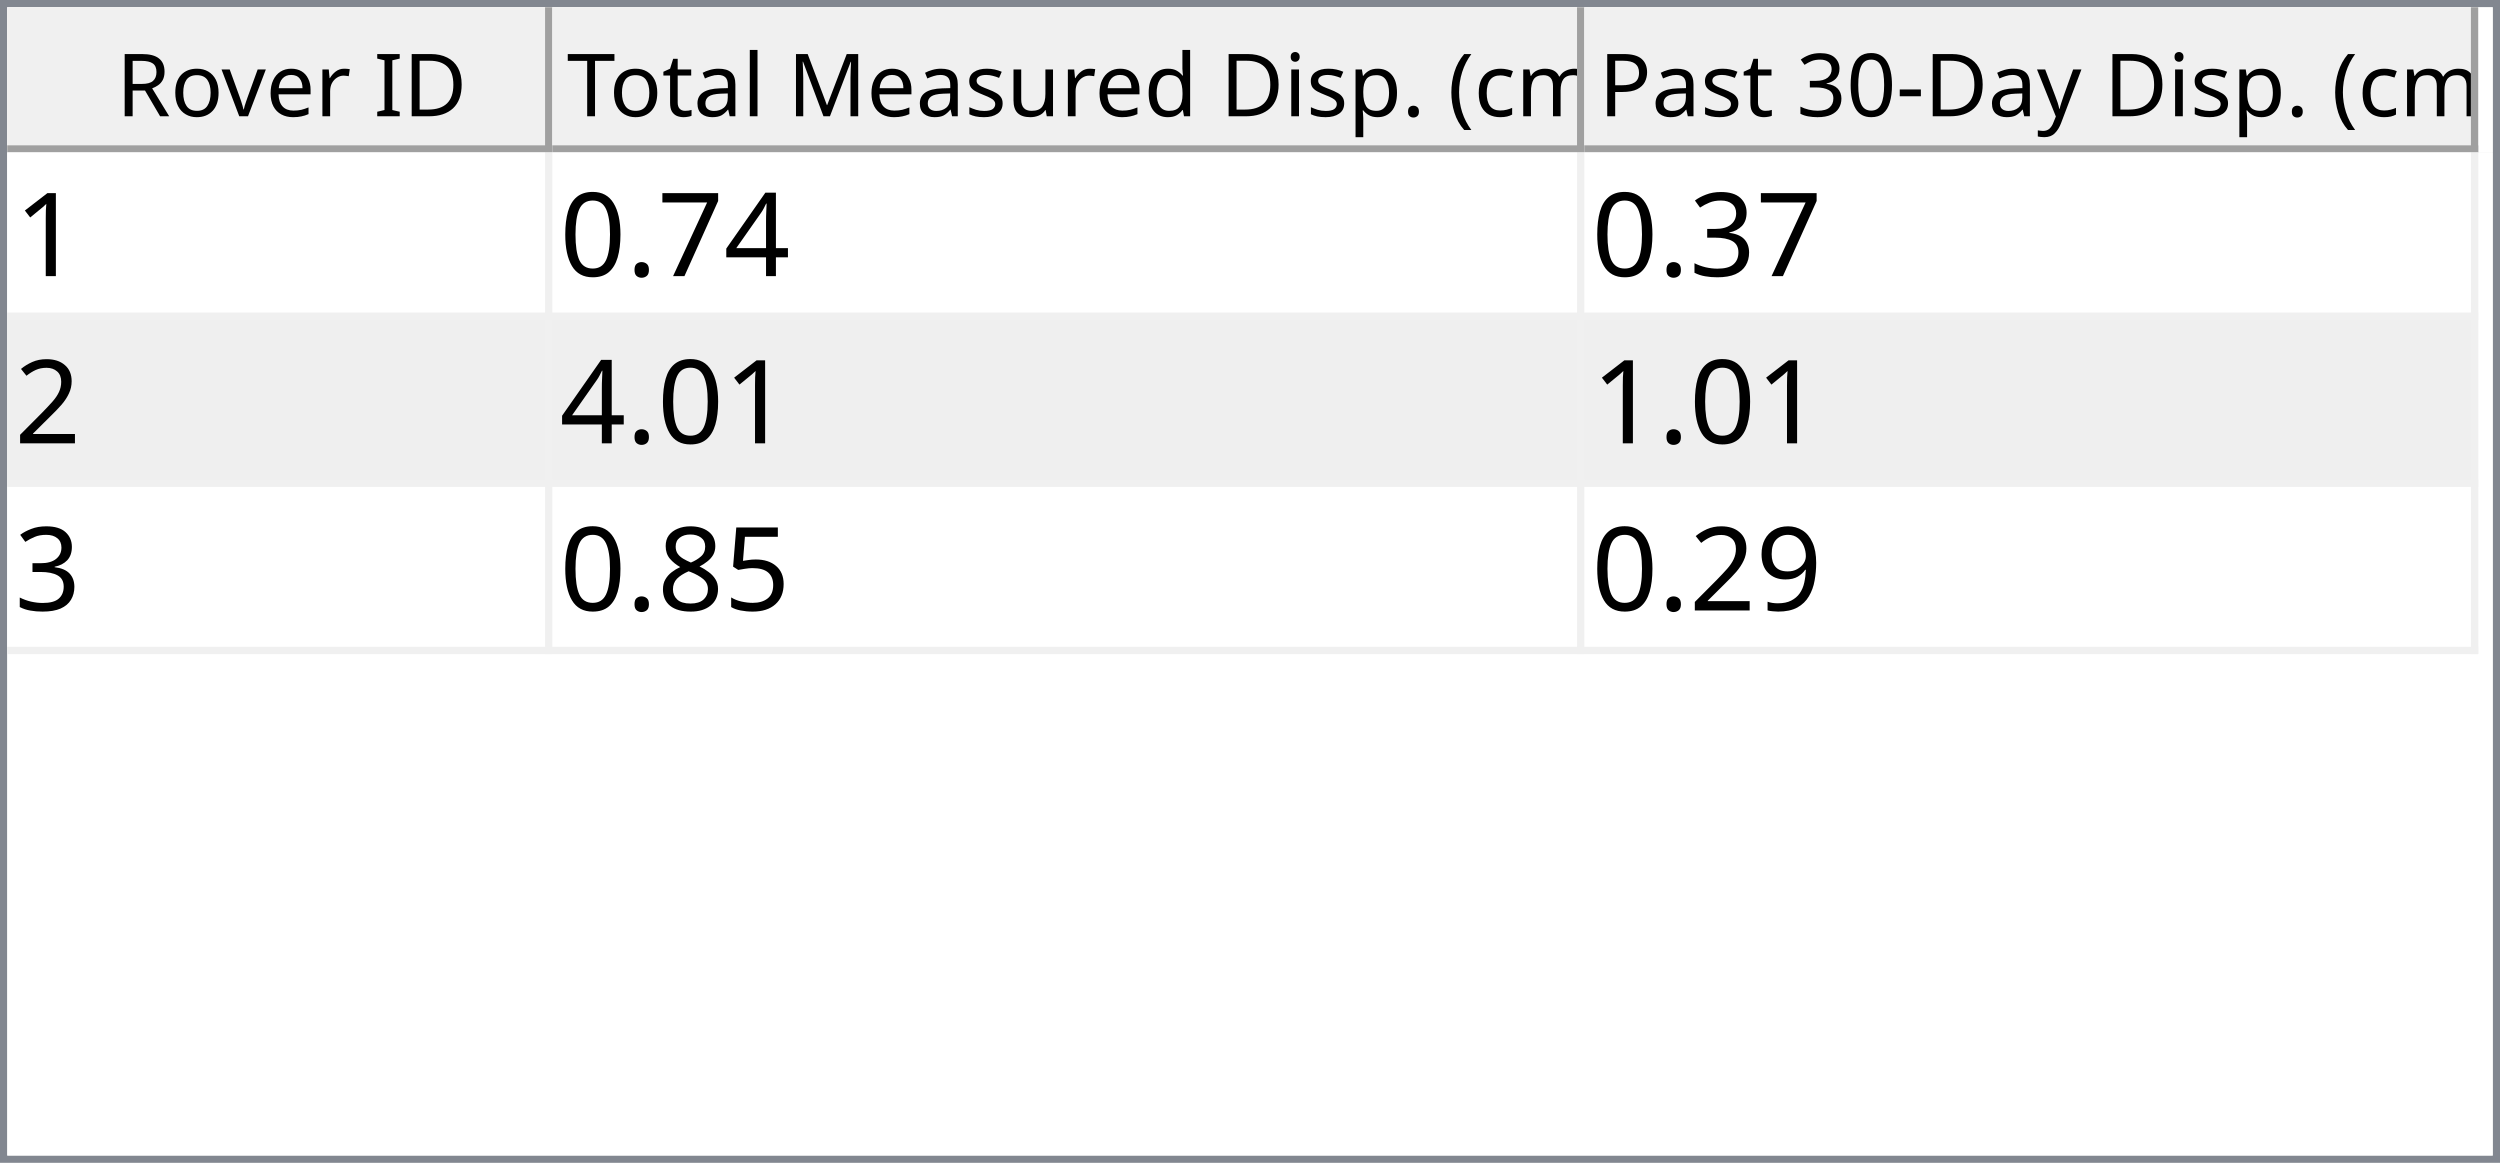
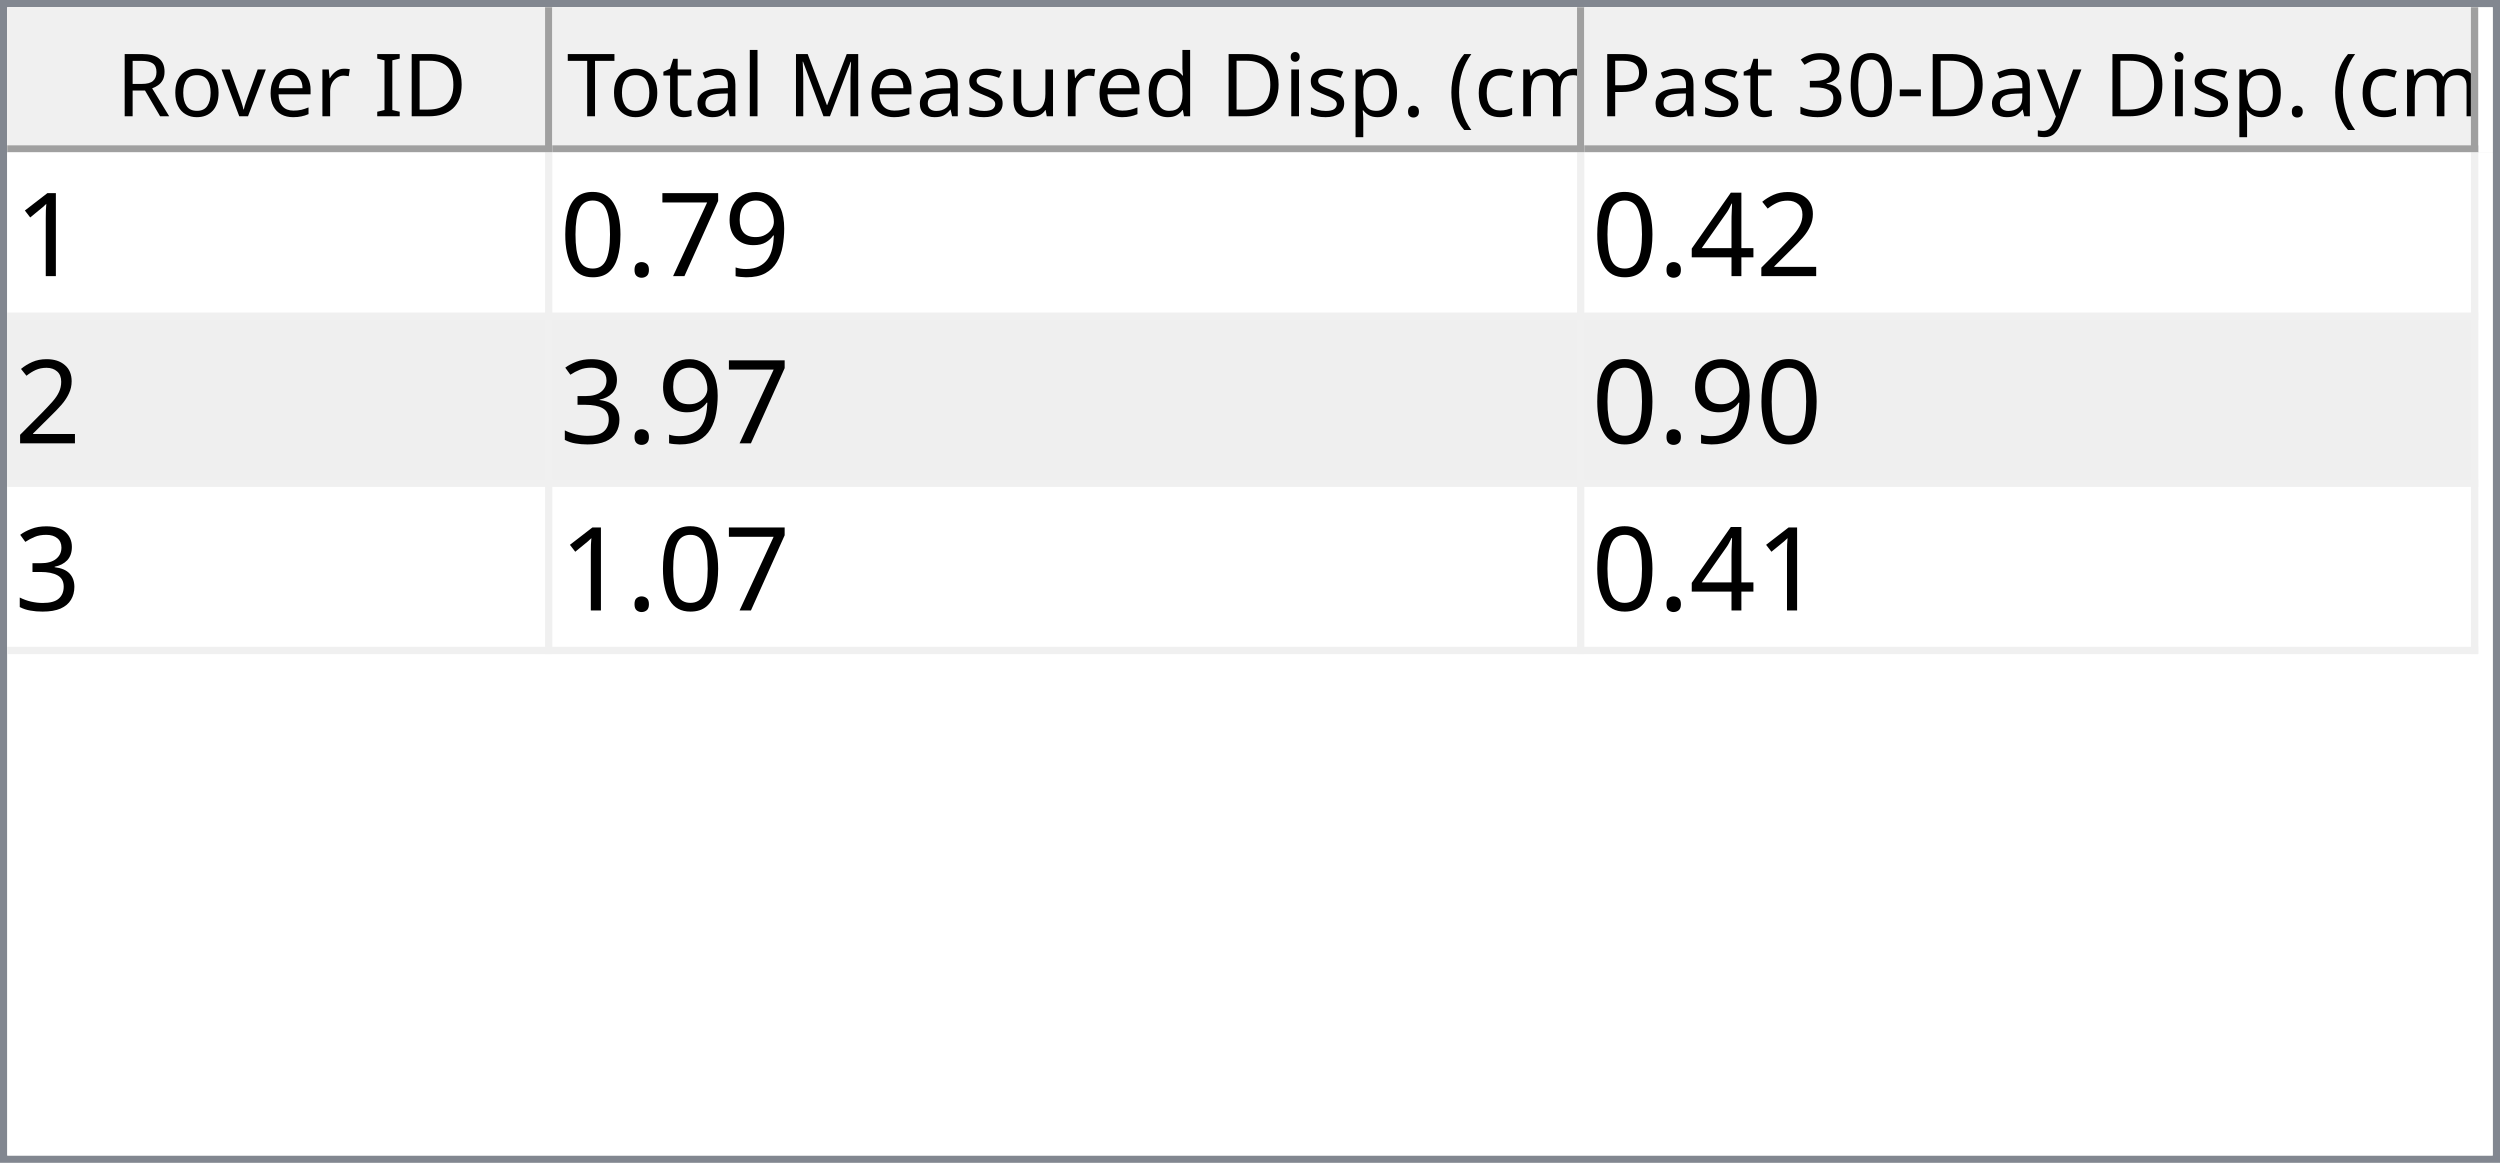
<svg xmlns="http://www.w3.org/2000/svg" style="fill-opacity:1; color-rendering:auto; color-interpolation:auto; text-rendering:auto; stroke:black; stroke-linecap:square; stroke-miterlimit:10; shape-rendering:auto; stroke-opacity:1; fill:black; stroke-dasharray:none; font-weight:normal; stroke-width:1; font-family:'Dialog'; font-style:normal; stroke-linejoin:miter; font-size:12px; stroke-dashoffset:0; image-rendering:auto;" width="344" height="160">
  <defs id="genericDefs" />
  <g>
    <defs id="defs1">
      <clipPath clipPathUnits="userSpaceOnUse" id="clipPath1">
        <path d="M0 0 L344 0 L344 160 L0 160 L0 0 Z" />
      </clipPath>
      <clipPath clipPathUnits="userSpaceOnUse" id="clipPath2">
        <path d="M0 0 L0 160 L344 160 L344 0 Z" />
      </clipPath>
      <clipPath clipPathUnits="userSpaceOnUse" id="clipPath3">
        <path d="M0 0 L0 20 L342 20 L342 0 Z" />
      </clipPath>
      <clipPath clipPathUnits="userSpaceOnUse" id="clipPath4">
        <path d="M0 0 L0 20 L75 20 L75 0 Z" />
      </clipPath>
      <clipPath clipPathUnits="userSpaceOnUse" id="clipPath5">
        <path d="M1 1 L1 19 L74 19 L74 1 Z" />
      </clipPath>
      <clipPath clipPathUnits="userSpaceOnUse" id="clipPath6">
        <path d="M0 0 L0 18 L73 18 L73 0 Z" />
      </clipPath>
      <clipPath clipPathUnits="userSpaceOnUse" id="clipPath7">
        <path d="M-0.5 -0.5 L-0.5 19.5 L74.5 19.5 L74.5 -0.5 Z" />
      </clipPath>
      <clipPath clipPathUnits="userSpaceOnUse" id="clipPath8">
        <path d="M0 0 L0 20 L142 20 L142 0 Z" />
      </clipPath>
      <clipPath clipPathUnits="userSpaceOnUse" id="clipPath9">
        <path d="M1 1 L1 19 L141 19 L141 1 Z" />
      </clipPath>
      <clipPath clipPathUnits="userSpaceOnUse" id="clipPath10">
        <path d="M0 0 L0 18 L140 18 L140 0 Z" />
      </clipPath>
      <clipPath clipPathUnits="userSpaceOnUse" id="clipPath11">
        <path d="M-0.5 -0.5 L-0.5 19.5 L141.5 19.5 L141.5 -0.5 Z" />
      </clipPath>
      <clipPath clipPathUnits="userSpaceOnUse" id="clipPath12">
        <path d="M0 0 L0 20 L123 20 L123 0 Z" />
      </clipPath>
      <clipPath clipPathUnits="userSpaceOnUse" id="clipPath13">
        <path d="M1 1 L1 19 L122 19 L122 1 Z" />
      </clipPath>
      <clipPath clipPathUnits="userSpaceOnUse" id="clipPath14">
        <path d="M0 0 L0 18 L121 18 L121 0 Z" />
      </clipPath>
      <clipPath clipPathUnits="userSpaceOnUse" id="clipPath15">
        <path d="M-0.5 -0.5 L-0.5 19.5 L122.5 19.5 L122.5 -0.5 Z" />
      </clipPath>
      <clipPath clipPathUnits="userSpaceOnUse" id="clipPath16">
        <path d="M0 0 L0 138 L342 138 L342 0 Z" />
      </clipPath>
      <clipPath clipPathUnits="userSpaceOnUse" id="clipPath17">
        <path d="M0 0 L0 69 L340 69 L340 0 Z" />
      </clipPath>
      <clipPath clipPathUnits="userSpaceOnUse" id="clipPath18">
        <path d="M-0.5 -0.5 L-0.5 68.5 L339.5 68.5 L339.5 -0.5 Z" />
      </clipPath>
      <clipPath clipPathUnits="userSpaceOnUse" id="clipPath19">
        <path d="M0 0 L0 22 L74 22 L74 0 Z" />
      </clipPath>
      <clipPath clipPathUnits="userSpaceOnUse" id="clipPath20">
        <path d="M0 0 L0 22 L141 22 L141 0 Z" />
      </clipPath>
      <clipPath clipPathUnits="userSpaceOnUse" id="clipPath21">
        <path d="M0 0 L0 22 L122 22 L122 0 Z" />
      </clipPath>
      <font horiz-adv-x="64.551" id="font1">
        <font-face ascent="107.91" descent="25.098" units-per-em="100" style="font-style:normal; font-family:Segoe UI; font-weight:normal;" />
        <missing-glyph horiz-adv-x="64.551" d="M8.109 0 L8.109 68.266 L56.453 68.266 L56.453 0 L8.109 0 ZM15.328 7.234 L49.219 7.234 L49.219 61.031 L15.328 61.031 L15.328 7.234 Z" />
        <glyph unicode="D" horiz-adv-x="70.117" d="M9.188 0 L9.188 70.016 L28.516 70.016 Q65.531 70.016 65.531 35.891 Q65.531 19.672 55.25 9.836 Q44.969 0 27.734 0 L9.188 0 ZM17.391 62.594 L17.391 7.422 L27.828 7.422 Q41.609 7.422 49.273 14.797 Q56.938 22.172 56.938 35.688 Q56.938 62.594 28.328 62.594 L17.391 62.594 Z" />
        <glyph unicode="I" horiz-adv-x="26.611" d="M17.391 0 L9.188 0 L9.188 70.016 L17.391 70.016 L17.391 0 Z" />
        <glyph unicode=" " horiz-adv-x="27.393" d="" />
        <glyph unicode="r" horiz-adv-x="34.766" d="M34.188 41.891 Q32.078 43.5 28.125 43.5 Q23 43.5 19.555 38.672 Q16.109 33.844 16.109 25.484 L16.109 0 L8.109 0 L8.109 50 L16.109 50 L16.109 39.703 L16.312 39.703 Q18.016 44.969 21.531 47.922 Q25.047 50.875 29.391 50.875 Q32.516 50.875 34.188 50.203 L34.188 41.891 Z" />
        <glyph unicode="e" horiz-adv-x="52.295" d="M48.297 23 L12.984 23 Q13.188 14.656 17.484 10.109 Q21.781 5.562 29.297 5.562 Q37.75 5.562 44.828 11.141 L44.828 3.609 Q38.234 -1.172 27.391 -1.172 Q16.797 -1.172 10.742 5.641 Q4.688 12.453 4.688 24.812 Q4.688 36.469 11.305 43.82 Q17.922 51.172 27.734 51.172 Q37.547 51.172 42.922 44.828 Q48.297 38.484 48.297 27.203 L48.297 23 ZM40.094 29.781 Q40.047 36.719 36.75 40.578 Q33.453 44.438 27.594 44.438 Q21.922 44.438 17.969 40.383 Q14.016 36.328 13.094 29.781 L40.094 29.781 Z" />
        <glyph unicode="v" horiz-adv-x="47.9" d="M47.406 50 L27.484 0 L19.625 0 L0.688 50 L9.469 50 L22.172 13.672 Q23.578 9.672 23.922 6.688 L24.125 6.688 Q24.609 10.453 25.688 13.484 L38.969 50 L47.406 50 Z" />
        <glyph unicode="o" horiz-adv-x="58.594" d="M29 -1.172 Q17.922 -1.172 11.305 5.836 Q4.688 12.844 4.688 24.422 Q4.688 37.016 11.57 44.094 Q18.453 51.172 30.172 51.172 Q41.359 51.172 47.633 44.289 Q53.906 37.406 53.906 25.203 Q53.906 13.234 47.141 6.031 Q40.375 -1.172 29 -1.172 ZM29.594 44.438 Q21.875 44.438 17.383 39.188 Q12.891 33.938 12.891 24.703 Q12.891 15.828 17.43 10.695 Q21.969 5.562 29.594 5.562 Q37.359 5.562 41.531 10.594 Q45.703 15.625 45.703 24.906 Q45.703 34.281 41.531 39.359 Q37.359 44.438 29.594 44.438 Z" />
        <glyph unicode="R" horiz-adv-x="59.814" d="M59.375 0 L49.609 0 L37.891 19.625 Q36.281 22.359 34.766 24.289 Q33.25 26.219 31.664 27.438 Q30.078 28.656 28.25 29.219 Q26.422 29.781 24.125 29.781 L17.391 29.781 L17.391 0 L9.188 0 L9.188 70.016 L30.078 70.016 Q34.672 70.016 38.555 68.867 Q42.438 67.719 45.289 65.375 Q48.141 63.031 49.758 59.547 Q51.375 56.062 51.375 51.375 Q51.375 47.703 50.273 44.656 Q49.172 41.609 47.148 39.211 Q45.125 36.812 42.266 35.133 Q39.406 33.453 35.844 32.516 L35.844 32.328 Q37.594 31.547 38.891 30.547 Q40.188 29.547 41.359 28.18 Q42.531 26.812 43.68 25.078 Q44.828 23.344 46.234 21.047 L59.375 0 ZM17.391 62.594 L17.391 37.203 L28.516 37.203 Q31.594 37.203 34.203 38.133 Q36.812 39.062 38.719 40.797 Q40.625 42.531 41.703 45.047 Q42.781 47.562 42.781 50.688 Q42.781 56.297 39.141 59.445 Q35.5 62.594 28.609 62.594 L17.391 62.594 Z" />
        <glyph unicode=")" horiz-adv-x="30.176" d="M8.297 -15.922 L1.172 -15.922 Q16.406 2.344 16.406 26.812 Q16.406 51.469 1.078 70.016 L8.297 70.016 Q23.531 52.156 23.531 26.703 Q23.531 1.375 8.297 -15.922 Z" />
        <glyph unicode="m" horiz-adv-x="86.133" d="M79.109 0 L71.094 0 L71.094 28.719 Q71.094 37.016 68.531 40.727 Q65.969 44.438 59.906 44.438 Q54.781 44.438 51.195 39.75 Q47.609 35.062 47.609 28.516 L47.609 0 L39.594 0 L39.594 29.688 Q39.594 44.438 28.219 44.438 Q22.953 44.438 19.531 40.016 Q16.109 35.594 16.109 28.516 L16.109 0 L8.109 0 L8.109 50 L16.109 50 L16.109 42.094 L16.312 42.094 Q21.625 51.172 31.844 51.172 Q36.969 51.172 40.773 48.312 Q44.578 45.453 46 40.828 Q51.562 51.172 62.594 51.172 Q79.109 51.172 79.109 30.812 L79.109 0 Z" />
        <glyph unicode="c" horiz-adv-x="46.191" d="M42.188 2.297 Q36.422 -1.172 28.516 -1.172 Q17.828 -1.172 11.258 5.789 Q4.688 12.75 4.688 23.828 Q4.688 36.188 11.766 43.68 Q18.844 51.172 30.672 51.172 Q37.25 51.172 42.281 48.734 L42.281 40.531 Q36.719 44.438 30.375 44.438 Q22.703 44.438 17.797 38.945 Q12.891 33.453 12.891 24.516 Q12.891 15.719 17.508 10.641 Q22.125 5.562 29.891 5.562 Q36.422 5.562 42.188 9.906 L42.188 2.297 Z" />
        <glyph unicode="(" horiz-adv-x="30.176" d="M29.109 -15.922 L21.969 -15.922 Q6.844 1.375 6.844 26.703 Q6.844 52.156 21.969 70.016 L29.203 70.016 Q13.875 51.469 13.875 26.812 Q13.875 2.344 29.109 -15.922 Z" />
        <glyph unicode="." horiz-adv-x="21.68" d="M10.891 -1.078 Q8.641 -1.078 7.055 0.539 Q5.469 2.156 5.469 4.391 Q5.469 6.641 7.055 8.273 Q8.641 9.906 10.891 9.906 Q13.188 9.906 14.797 8.273 Q16.406 6.641 16.406 4.391 Q16.406 2.156 14.797 0.539 Q13.188 -1.078 10.891 -1.078 Z" />
        <glyph unicode="p" horiz-adv-x="58.789" d="M16.312 7.234 L16.109 7.234 L16.109 -23 L8.109 -23 L8.109 50 L16.109 50 L16.109 41.219 L16.312 41.219 Q22.219 51.172 33.594 51.172 Q43.266 51.172 48.688 44.461 Q54.109 37.75 54.109 26.469 Q54.109 13.922 48 6.375 Q41.891 -1.172 31.297 -1.172 Q21.578 -1.172 16.312 7.234 ZM16.109 27.391 L16.109 20.406 Q16.109 14.203 20.141 9.883 Q24.172 5.562 30.375 5.562 Q37.641 5.562 41.773 11.133 Q45.906 16.703 45.906 26.609 Q45.906 34.969 42.047 39.703 Q38.188 44.438 31.594 44.438 Q24.609 44.438 20.359 39.578 Q16.109 34.719 16.109 27.391 Z" />
        <glyph unicode="i" horiz-adv-x="24.219" d="M12.203 62.703 Q10.062 62.703 8.547 64.164 Q7.031 65.625 7.031 67.875 Q7.031 70.125 8.547 71.609 Q10.062 73.094 12.203 73.094 Q14.406 73.094 15.945 71.609 Q17.484 70.125 17.484 67.875 Q17.484 65.719 15.945 64.211 Q14.406 62.703 12.203 62.703 ZM16.109 0 L8.109 0 L8.109 50 L16.109 50 L16.109 0 Z" />
        <glyph unicode="d" horiz-adv-x="58.887" d="M50.781 0 L42.781 0 L42.781 8.5 L42.578 8.5 Q37.016 -1.172 25.391 -1.172 Q15.969 -1.172 10.328 5.539 Q4.688 12.25 4.688 23.828 Q4.688 36.234 10.938 43.703 Q17.188 51.172 27.594 51.172 Q37.891 51.172 42.578 43.062 L42.781 43.062 L42.781 74.031 L50.781 74.031 L50.781 0 ZM42.781 22.609 L42.781 29.984 Q42.781 36.031 38.773 40.234 Q34.766 44.438 28.609 44.438 Q21.297 44.438 17.094 39.062 Q12.891 33.688 12.891 24.219 Q12.891 15.578 16.922 10.57 Q20.953 5.562 27.734 5.562 Q34.422 5.562 38.602 10.398 Q42.781 15.234 42.781 22.609 Z" />
        <glyph unicode="u" horiz-adv-x="56.592" d="M48.531 0 L40.531 0 L40.531 7.906 L40.328 7.906 Q35.359 -1.172 24.906 -1.172 Q7.031 -1.172 7.031 20.125 L7.031 50 L14.984 50 L14.984 21.391 Q14.984 5.562 27.094 5.562 Q32.953 5.562 36.742 9.883 Q40.531 14.203 40.531 21.188 L40.531 50 L48.531 50 L48.531 0 Z" />
        <glyph unicode="s" horiz-adv-x="42.432" d="M5.078 1.812 L5.078 10.406 Q11.625 5.562 19.484 5.562 Q30.031 5.562 30.031 12.594 Q30.031 14.594 29.125 15.992 Q28.219 17.391 26.68 18.461 Q25.141 19.531 23.07 20.383 Q21 21.234 18.609 22.172 Q15.281 23.484 12.766 24.828 Q10.25 26.172 8.57 27.859 Q6.891 29.547 6.031 31.695 Q5.172 33.844 5.172 36.719 Q5.172 40.234 6.789 42.945 Q8.406 45.656 11.086 47.484 Q13.766 49.312 17.211 50.242 Q20.656 51.172 24.312 51.172 Q30.812 51.172 35.938 48.922 L35.938 40.828 Q30.422 44.438 23.25 44.438 Q21 44.438 19.195 43.922 Q17.391 43.406 16.094 42.477 Q14.797 41.547 14.086 40.258 Q13.375 38.969 13.375 37.406 Q13.375 35.453 14.086 34.133 Q14.797 32.812 16.164 31.789 Q17.531 30.766 19.484 29.938 Q21.438 29.109 23.922 28.125 Q27.25 26.859 29.883 25.516 Q32.516 24.172 34.375 22.484 Q36.234 20.797 37.234 18.602 Q38.234 16.406 38.234 13.375 Q38.234 9.672 36.602 6.938 Q34.969 4.203 32.234 2.398 Q29.5 0.594 25.93 -0.289 Q22.359 -1.172 18.453 -1.172 Q10.75 -1.172 5.078 1.812 Z" />
        <glyph unicode="M" horiz-adv-x="89.795" d="M80.562 0 L72.406 0 L72.406 46.969 Q72.406 52.547 73.094 60.594 L72.906 60.594 Q71.734 55.859 70.797 53.812 L46.875 0 L42.875 0 L19 53.422 Q17.969 55.766 16.891 60.594 L16.703 60.594 Q17.094 56.391 17.094 46.875 L17.094 0 L9.188 0 L9.188 70.016 L20.016 70.016 L41.5 21.188 Q44 15.578 44.734 12.797 L45.016 12.797 Q47.125 18.562 48.391 21.391 L70.312 70.016 L80.562 70.016 L80.562 0 Z" />
        <glyph unicode="l" horiz-adv-x="24.219" d="M16.109 0 L8.109 0 L8.109 74.031 L16.109 74.031 L16.109 0 Z" />
        <glyph unicode="a" horiz-adv-x="50.879" d="M43.891 0 L35.891 0 L35.891 7.812 L35.688 7.812 Q30.469 -1.172 20.312 -1.172 Q12.844 -1.172 8.617 2.781 Q4.391 6.734 4.391 13.281 Q4.391 27.297 20.906 29.594 L35.891 31.688 Q35.891 44.438 25.594 44.438 Q16.547 44.438 9.281 38.281 L9.281 46.484 Q16.656 51.172 26.266 51.172 Q43.891 51.172 43.891 32.516 L43.891 0 ZM35.891 25.297 L23.828 23.641 Q18.266 22.859 15.43 20.875 Q12.594 18.891 12.594 13.875 Q12.594 10.203 15.211 7.883 Q17.828 5.562 22.172 5.562 Q28.125 5.562 32.008 9.742 Q35.891 13.922 35.891 20.312 L35.891 25.297 Z" />
        <glyph unicode="t" horiz-adv-x="33.887" d="M31.297 0.484 Q28.469 -1.078 23.828 -1.078 Q10.688 -1.078 10.688 13.578 L10.688 43.172 L2.094 43.172 L2.094 50 L10.688 50 L10.688 62.203 L18.703 64.797 L18.703 50 L31.297 50 L31.297 43.172 L18.703 43.172 L18.703 14.984 Q18.703 9.969 20.414 7.82 Q22.125 5.672 26.078 5.672 Q29.109 5.672 31.297 7.328 L31.297 0.484 Z" />
        <glyph unicode="T" horiz-adv-x="52.393" d="M50.594 62.594 L30.375 62.594 L30.375 0 L22.172 0 L22.172 62.594 L2 62.594 L2 70.016 L50.594 70.016 L50.594 62.594 Z" />
        <glyph unicode="y" horiz-adv-x="48.389" d="M47.906 50 L24.906 -8.016 Q18.75 -23.531 7.625 -23.531 Q4.5 -23.531 2.391 -22.906 L2.391 -15.719 Q4.984 -16.609 7.125 -16.609 Q13.188 -16.609 16.219 -9.375 L20.219 0.094 L0.688 50 L9.578 50 L23.094 11.531 Q23.344 10.797 24.125 7.719 L24.422 7.719 Q24.656 8.891 25.391 11.422 L39.594 50 L47.906 50 Z" />
        <glyph unicode="-" horiz-adv-x="39.99" d="M33.688 24.703 L7.031 24.703 L7.031 31 L33.688 31 L33.688 24.703 Z" />
        <glyph unicode="0" horiz-adv-x="53.906" d="M49.812 35.297 Q49.812 26.516 48.219 19.727 Q46.625 12.938 43.625 8.273 Q40.625 3.609 36.258 1.195 Q31.891 -1.219 26.312 -1.219 Q21.047 -1.219 16.922 1.102 Q12.797 3.422 9.961 7.867 Q7.125 12.312 5.664 18.781 Q4.203 25.25 4.203 33.594 Q4.203 42.781 5.742 49.812 Q7.281 56.844 10.258 61.602 Q13.234 66.359 17.656 68.773 Q22.078 71.188 27.781 71.188 Q49.812 71.188 49.812 35.297 ZM41.609 34.516 Q41.609 64.406 27.391 64.406 Q12.406 64.406 12.406 33.984 Q12.406 5.609 27.094 5.609 Q41.609 5.609 41.609 34.516 Z" />
        <glyph unicode="3" horiz-adv-x="53.906" d="M46.531 19.828 Q46.531 15.094 44.75 11.211 Q42.969 7.328 39.719 4.57 Q36.469 1.812 31.93 0.297 Q27.391 -1.219 21.922 -1.219 Q11.922 -1.219 6 2.594 L6 11.188 Q13.094 5.609 22.219 5.609 Q25.875 5.609 28.828 6.539 Q31.781 7.469 33.906 9.227 Q36.031 10.984 37.18 13.477 Q38.328 15.969 38.328 19.094 Q38.328 32.812 18.797 32.812 L12.984 32.812 L12.984 39.594 L18.5 39.594 Q35.797 39.594 35.797 52.484 Q35.797 64.406 22.609 64.406 Q15.188 64.406 8.688 59.422 L8.688 67.188 Q15.375 71.188 24.609 71.188 Q29 71.188 32.57 69.969 Q36.141 68.75 38.68 66.555 Q41.219 64.359 42.609 61.281 Q44 58.203 44 54.5 Q44 40.672 30.031 36.719 L30.031 36.531 Q33.594 36.141 36.625 34.797 Q39.656 33.453 41.852 31.305 Q44.047 29.156 45.289 26.25 Q46.531 23.344 46.531 19.828 Z" />
        <glyph unicode="P" horiz-adv-x="56.006" d="M17.391 26.469 L17.391 0 L9.188 0 L9.188 70.016 L28.422 70.016 Q39.656 70.016 45.828 64.547 Q52 59.078 52 49.125 Q52 39.156 45.141 32.812 Q38.281 26.469 26.609 26.469 L17.391 26.469 ZM17.391 62.594 L17.391 33.891 L25.984 33.891 Q34.469 33.891 38.938 37.773 Q43.406 41.656 43.406 48.734 Q43.406 62.594 27 62.594 L17.391 62.594 Z" />
      </font>
      <font horiz-adv-x="75.0" id="font2">
        <font-face ascent="100.537" descent="21.973" units-per-em="100" style="font-style:normal; font-family:sans-serif; font-weight:normal;" />
        <missing-glyph horiz-adv-x="75.0" d="M12.5 0 L12.5 62.5 L62.5 62.5 L62.5 0 L12.5 0 ZM14.062 1.562 L60.938 1.562 L60.938 60.938 L14.062 60.938 L14.062 1.562 Z" />
        <glyph unicode="1" horiz-adv-x="55.615" d="M37.25 0 L28.469 0 L28.469 56 Q25.297 52.984 20.141 49.953 Q14.984 46.922 10.891 45.406 L10.891 53.906 Q18.266 57.375 23.781 62.305 Q29.297 67.234 31.594 71.875 L37.25 71.875 L37.25 0 Z" />
-         <glyph unicode="4" horiz-adv-x="55.615" d="M32.328 0 L32.328 17.141 L1.266 17.141 L1.266 25.203 L33.938 71.578 L41.109 71.578 L41.109 25.203 L50.781 25.203 L50.781 17.141 L41.109 17.141 L41.109 0 L32.328 0 ZM32.328 25.203 L32.328 57.469 L9.906 25.203 L32.328 25.203 Z" />
+         <glyph unicode="9" horiz-adv-x="55.615" d="M5.469 16.547 L13.922 17.328 Q14.984 11.375 18.016 8.688 Q21.047 6 25.781 6 Q29.828 6 32.883 7.859 Q35.938 9.719 37.891 12.82 Q39.844 15.922 41.164 21.195 Q42.484 26.469 42.484 31.938 Q42.484 32.516 42.438 33.688 Q39.797 29.5 35.234 26.883 Q30.672 24.266 25.344 24.266 Q16.453 24.266 10.305 30.711 Q4.156 37.156 4.156 47.703 Q4.156 58.594 10.578 65.234 Q17 71.875 26.656 71.875 Q33.641 71.875 39.43 68.117 Q45.219 64.359 48.219 57.398 Q51.219 50.438 51.219 37.25 Q51.219 23.531 48.242 15.406 Q45.266 7.281 39.383 3.031 Q33.5 -1.219 25.594 -1.219 Q17.188 -1.219 11.867 3.445 Q6.547 8.109 5.469 16.547 ZM41.453 48.141 Q41.453 55.719 37.43 60.156 Q33.406 64.594 27.734 64.594 Q21.875 64.594 17.531 59.812 Q13.188 55.031 13.188 47.406 Q13.188 40.578 17.312 36.305 Q21.438 32.031 27.484 32.031 Q33.594 32.031 37.523 36.305 Q41.453 40.578 41.453 48.141 Z" />
        <glyph unicode="7" horiz-adv-x="55.615" d="M4.734 62.203 L4.734 70.656 L51.078 70.656 L51.078 63.812 Q44.234 56.547 37.523 44.484 Q30.812 32.422 27.156 19.672 Q24.516 10.688 23.781 0 L14.75 0 Q14.891 8.453 18.062 20.414 Q21.234 32.375 27.172 43.484 Q33.109 54.594 39.797 62.203 L4.734 62.203 Z" />
        <glyph unicode="." horiz-adv-x="27.783" d="M9.078 0 L9.078 10.016 L19.094 10.016 L19.094 0 L9.078 0 Z" />
        <glyph unicode="0" horiz-adv-x="55.615" d="M4.156 35.297 Q4.156 48 6.766 55.742 Q9.375 63.484 14.523 67.68 Q19.672 71.875 27.484 71.875 Q33.25 71.875 37.594 69.555 Q41.938 67.234 44.773 62.867 Q47.609 58.5 49.219 52.227 Q50.828 45.953 50.828 35.297 Q50.828 22.703 48.242 14.969 Q45.656 7.234 40.508 3.008 Q35.359 -1.219 27.484 -1.219 Q17.141 -1.219 11.234 6.203 Q4.156 15.141 4.156 35.297 ZM13.188 35.297 Q13.188 17.672 17.312 11.836 Q21.438 6 27.484 6 Q33.547 6 37.672 11.859 Q41.797 17.719 41.797 35.297 Q41.797 52.984 37.672 58.789 Q33.547 64.594 27.391 64.594 Q21.344 64.594 17.719 59.469 Q13.188 52.938 13.188 35.297 Z" />
+         <glyph unicode="2" horiz-adv-x="55.615" d="M50.344 8.453 L50.344 0 L3.031 0 Q2.938 3.172 4.047 6.109 Q5.859 10.938 9.836 15.625 Q13.812 20.312 21.344 26.469 Q33.016 36.031 37.117 41.625 Q41.219 47.219 41.219 52.203 Q41.219 57.422 37.477 61.008 Q33.734 64.594 27.734 64.594 Q21.391 64.594 17.578 60.789 Q13.766 56.984 13.719 50.25 L4.688 51.172 Q5.609 61.281 11.664 66.578 Q17.719 71.875 27.938 71.875 Q38.234 71.875 44.242 66.164 Q50.25 60.453 50.25 52 Q50.25 47.703 48.492 43.555 Q46.734 39.406 42.656 34.812 Q38.578 30.219 29.109 22.219 Q21.188 15.578 18.945 13.211 Q16.703 10.844 15.234 8.453 L50.344 8.453 Z" />
+         <glyph unicode="4" horiz-adv-x="55.615" d="M32.328 0 L32.328 17.141 L1.266 17.141 L1.266 25.203 L33.938 71.578 L41.109 71.578 L41.109 25.203 L50.781 25.203 L50.781 17.141 L41.109 17.141 L41.109 0 L32.328 0 ZM32.328 25.203 L32.328 57.469 L9.906 25.203 L32.328 25.203 Z" />
        <glyph unicode="3" horiz-adv-x="55.615" d="M4.203 18.891 L12.984 20.062 Q14.5 12.594 18.141 9.297 Q21.781 6 27 6 Q33.203 6 37.477 10.297 Q41.75 14.594 41.75 20.953 Q41.75 27 37.797 30.93 Q33.844 34.859 27.734 34.859 Q25.25 34.859 21.531 33.891 L22.516 41.609 Q23.391 41.5 23.922 41.5 Q29.547 41.5 34.039 44.43 Q38.531 47.359 38.531 53.469 Q38.531 58.297 35.258 61.477 Q31.984 64.656 26.812 64.656 Q21.688 64.656 18.266 61.43 Q14.844 58.203 13.875 51.766 L5.078 53.328 Q6.688 62.156 12.398 67.016 Q18.109 71.875 26.609 71.875 Q32.469 71.875 37.398 69.359 Q42.328 66.844 44.945 62.5 Q47.562 58.156 47.562 53.266 Q47.562 48.641 45.07 44.828 Q42.578 41.016 37.703 38.766 Q44.047 37.312 47.562 32.695 Q51.078 28.078 51.078 21.141 Q51.078 11.766 44.242 5.25 Q37.406 -1.266 26.953 -1.266 Q17.531 -1.266 11.305 4.352 Q5.078 9.969 4.203 18.891 Z" />
-         <glyph unicode="2" horiz-adv-x="55.615" d="M50.344 8.453 L50.344 0 L3.031 0 Q2.938 3.172 4.047 6.109 Q5.859 10.938 9.836 15.625 Q13.812 20.312 21.344 26.469 Q33.016 36.031 37.117 41.625 Q41.219 47.219 41.219 52.203 Q41.219 57.422 37.477 61.008 Q33.734 64.594 27.734 64.594 Q21.391 64.594 17.578 60.789 Q13.766 56.984 13.719 50.25 L4.688 51.172 Q5.609 61.281 11.664 66.578 Q17.719 71.875 27.938 71.875 Q38.234 71.875 44.242 66.164 Q50.25 60.453 50.25 52 Q50.25 47.703 48.492 43.555 Q46.734 39.406 42.656 34.812 Q38.578 30.219 29.109 22.219 Q21.188 15.578 18.945 13.211 Q16.703 10.844 15.234 8.453 L50.344 8.453 Z" />
-         <glyph unicode="5" horiz-adv-x="55.615" d="M4.156 18.75 L13.375 19.531 Q14.406 12.797 18.141 9.398 Q21.875 6 27.156 6 Q33.5 6 37.891 10.789 Q42.281 15.578 42.281 23.484 Q42.281 31 38.062 35.352 Q33.844 39.703 27 39.703 Q22.75 39.703 19.336 37.773 Q15.922 35.844 13.969 32.766 L5.719 33.844 L12.641 70.609 L48.25 70.609 L48.25 62.203 L19.672 62.203 L15.828 42.969 Q22.266 47.469 29.344 47.469 Q38.719 47.469 45.164 40.969 Q51.609 34.469 51.609 24.266 Q51.609 14.547 45.953 7.469 Q39.062 -1.219 27.156 -1.219 Q17.391 -1.219 11.211 4.25 Q5.031 9.719 4.156 18.75 Z" />
-         <glyph unicode="8" horiz-adv-x="55.615" d="M17.672 38.812 Q12.203 40.828 9.57 44.539 Q6.938 48.25 6.938 53.422 Q6.938 61.234 12.555 66.555 Q18.172 71.875 27.484 71.875 Q36.859 71.875 42.578 66.43 Q48.297 60.984 48.297 53.172 Q48.297 48.188 45.68 44.508 Q43.062 40.828 37.75 38.812 Q44.344 36.672 47.781 31.883 Q51.219 27.094 51.219 20.453 Q51.219 11.281 44.727 5.031 Q38.234 -1.219 27.641 -1.219 Q17.047 -1.219 10.547 5.055 Q4.047 11.328 4.047 20.703 Q4.047 27.688 7.594 32.398 Q11.141 37.109 17.672 38.812 ZM15.922 53.719 Q15.922 48.641 19.195 45.414 Q22.469 42.188 27.688 42.188 Q32.766 42.188 36.016 45.383 Q39.266 48.578 39.266 53.219 Q39.266 58.062 35.914 61.359 Q32.562 64.656 27.594 64.656 Q22.562 64.656 19.242 61.43 Q15.922 58.203 15.922 53.719 ZM13.094 20.656 Q13.094 16.891 14.875 13.375 Q16.656 9.859 20.172 7.93 Q23.688 6 27.734 6 Q34.031 6 38.133 10.055 Q42.234 14.109 42.234 20.359 Q42.234 26.703 38.016 30.859 Q33.797 35.016 27.438 35.016 Q21.234 35.016 17.164 30.914 Q13.094 26.812 13.094 20.656 Z" />
-         <glyph unicode="9" horiz-adv-x="55.615" d="M5.469 16.547 L13.922 17.328 Q14.984 11.375 18.016 8.688 Q21.047 6 25.781 6 Q29.828 6 32.883 7.859 Q35.938 9.719 37.891 12.82 Q39.844 15.922 41.164 21.195 Q42.484 26.469 42.484 31.938 Q42.484 32.516 42.438 33.688 Q39.797 29.5 35.234 26.883 Q30.672 24.266 25.344 24.266 Q16.453 24.266 10.305 30.711 Q4.156 37.156 4.156 47.703 Q4.156 58.594 10.578 65.234 Q17 71.875 26.656 71.875 Q33.641 71.875 39.43 68.117 Q45.219 64.359 48.219 57.398 Q51.219 50.438 51.219 37.25 Q51.219 23.531 48.242 15.406 Q45.266 7.281 39.383 3.031 Q33.5 -1.219 25.594 -1.219 Q17.188 -1.219 11.867 3.445 Q6.547 8.109 5.469 16.547 ZM41.453 48.141 Q41.453 55.719 37.43 60.156 Q33.406 64.594 27.734 64.594 Q21.875 64.594 17.531 59.812 Q13.188 55.031 13.188 47.406 Q13.188 40.578 17.312 36.305 Q21.438 32.031 27.484 32.031 Q33.594 32.031 37.523 36.305 Q41.453 40.578 41.453 48.141 Z" />
      </font>
    </defs>
    <g style="fill:white; stroke:white;">
      <rect x="0" y="0" width="344" style="clip-path:url(#clipPath1); stroke:none;" height="160" />
    </g>
    <g style="fill:white; text-rendering:optimizeSpeed; color-rendering:optimizeSpeed; image-rendering:optimizeSpeed; shape-rendering:crispEdges; stroke:white; color-interpolation:sRGB;">
      <rect x="0" width="344" height="160" y="0" style="stroke:none;" />
      <path style="stroke:none;" d="M0 160 L344 160 L344 0 L0 0 Z" />
    </g>
    <g style="fill:rgb(240,240,240); font-family:'Segoe UI'; stroke:rgb(240,240,240);">
      <rect x="0" y="0" width="344" style="clip-path:url(#clipPath2); stroke:none;" height="160" />
    </g>
    <g style="fill:rgb(130,135,144); font-family:'Segoe UI'; stroke:rgb(130,135,144);">
      <path d="M0 0 L344 0 L344 160 L0 160 L0 0 ZM1 1 L343 1 L343 159 L1 159 L1 1 Z" style="fill-rule:evenodd; clip-path:url(#clipPath2); stroke:none;" />
    </g>
    <g style="fill:white; font-family:'Segoe UI'; stroke:white;" transform="translate(1,1)">
      <rect x="0" y="0" width="342" style="clip-path:url(#clipPath3); stroke:none;" height="20" />
    </g>
    <g style="fill:rgb(240,240,240); font-family:'Segoe UI'; stroke:rgb(240,240,240);" transform="translate(1,1)">
      <rect x="0" y="0" width="75" style="clip-path:url(#clipPath4); stroke:none;" height="20" />
    </g>
    <g style="font-family:'Segoe UI';" transform="translate(2,2)">
      <text x="14" xml:space="preserve" y="14" style="clip-path:url(#clipPath6); stroke:none;">Rover ID</text>
    </g>
    <g style="fill:rgb(160,160,160); font-family:'Segoe UI'; stroke:rgb(160,160,160); stroke-linejoin:bevel;" transform="translate(1.5,1.5)">
      <line x1="74" x2="74" y1="0" style="fill:none; clip-path:url(#clipPath7);" y2="19" />
    </g>
    <g style="fill:rgb(160,160,160); font-family:'Segoe UI'; stroke:rgb(160,160,160); stroke-linejoin:bevel;" transform="matrix(1,0,0,1,1,1) translate(0.5,0.5)">
      <line x1="0" x2="74" y1="19" style="fill:none; clip-path:url(#clipPath7);" y2="19" />
    </g>
    <g style="fill:rgb(240,240,240); font-family:'Segoe UI'; stroke:rgb(240,240,240);" transform="translate(76,1)">
      <rect x="0" y="0" width="142" style="clip-path:url(#clipPath8); stroke:none;" height="20" />
    </g>
    <g style="font-family:'Segoe UI';" transform="translate(77,2)">
      <text x="1" xml:space="preserve" y="14" style="clip-path:url(#clipPath10); stroke:none;">Total Measured Disp. (cm)</text>
    </g>
    <g style="fill:rgb(160,160,160); font-family:'Segoe UI'; stroke:rgb(160,160,160); stroke-linejoin:bevel;" transform="translate(76.5,1.5)">
      <line x1="141" x2="141" y1="0" style="fill:none; clip-path:url(#clipPath11);" y2="19" />
    </g>
    <g style="fill:rgb(160,160,160); font-family:'Segoe UI'; stroke:rgb(160,160,160); stroke-linejoin:bevel;" transform="matrix(1,0,0,1,76,1) translate(0.5,0.5)">
      <line x1="0" x2="141" y1="19" style="fill:none; clip-path:url(#clipPath11);" y2="19" />
    </g>
    <g style="fill:rgb(240,240,240); font-family:'Segoe UI'; stroke:rgb(240,240,240);" transform="translate(218,1)">
      <rect x="0" y="0" width="123" style="clip-path:url(#clipPath12); stroke:none;" height="20" />
    </g>
    <g style="font-family:'Segoe UI';" transform="translate(219,2)">
      <text x="1" xml:space="preserve" y="14" style="clip-path:url(#clipPath14); stroke:none;">Past 30-Day Disp. (cm)</text>
    </g>
    <g style="fill:rgb(160,160,160); font-family:'Segoe UI'; stroke:rgb(160,160,160); stroke-linejoin:bevel;" transform="translate(218.5,1.5)">
      <line x1="122" x2="122" y1="0" style="fill:none; clip-path:url(#clipPath15);" y2="19" />
    </g>
    <g style="fill:rgb(160,160,160); font-family:'Segoe UI'; stroke:rgb(160,160,160); stroke-linejoin:bevel;" transform="matrix(1,0,0,1,218,1) translate(0.5,0.5)">
      <line x1="0" x2="122" y1="19" style="fill:none; clip-path:url(#clipPath15);" y2="19" />
    </g>
    <g style="fill:white; font-family:'Segoe UI'; stroke:white;" transform="translate(1,21)">
      <rect x="0" y="0" width="342" style="clip-path:url(#clipPath16); stroke:none;" height="138" />
    </g>
    <g style="fill:rgb(240,240,240); font-size:16px; font-family:sans-serif; stroke:rgb(240,240,240);" transform="translate(1,21)">
      <rect x="0" y="0" width="340" style="clip-path:url(#clipPath17); stroke:none;" height="69" />
      <line transform="translate(0.5,0.5)" x1="0" x2="339" y1="22" style="clip-path:url(#clipPath18); fill:none; stroke-linejoin:bevel;" y2="22" />
    </g>
    <g transform="matrix(1,0,0,1,1,21) translate(0.5,0.5)" style="fill:rgb(240,240,240); font-size:16px; font-family:sans-serif; stroke:rgb(240,240,240); stroke-linejoin:bevel;">
      <line x1="0" x2="339" y1="45" style="fill:none; clip-path:url(#clipPath18);" y2="45" />
    </g>
    <g transform="matrix(1,0,0,1,1,21) translate(0.5,0.5)" style="fill:rgb(240,240,240); font-size:16px; font-family:sans-serif; stroke:rgb(240,240,240); stroke-linejoin:bevel;">
      <line x1="0" x2="339" y1="68" style="fill:none; clip-path:url(#clipPath18);" y2="68" />
    </g>
    <g transform="matrix(1,0,0,1,1,21) translate(0.5,0.5)" style="fill:rgb(240,240,240); font-size:16px; font-family:sans-serif; stroke:rgb(240,240,240); stroke-linejoin:bevel;">
      <line x1="74" x2="74" y1="0" style="fill:none; clip-path:url(#clipPath18);" y2="68" />
    </g>
    <g transform="matrix(1,0,0,1,1,21) translate(0.5,0.5)" style="fill:rgb(240,240,240); font-size:16px; font-family:sans-serif; stroke:rgb(240,240,240); stroke-linejoin:bevel;">
      <line x1="216" x2="216" y1="0" style="fill:none; clip-path:url(#clipPath18);" y2="68" />
    </g>
    <g transform="matrix(1,0,0,1,1,21) translate(0.5,0.5)" style="fill:rgb(240,240,240); font-size:16px; font-family:sans-serif; stroke:rgb(240,240,240); stroke-linejoin:bevel;">
      <line x1="339" x2="339" y1="0" style="fill:none; clip-path:url(#clipPath18);" y2="68" />
    </g>
    <g style="fill:white; font-size:16px; font-family:sans-serif; stroke:white;" transform="matrix(1,0,0,1,1,21)">
      <rect x="0" y="0" width="74" style="clip-path:url(#clipPath19); stroke:none;" height="22" />
      <text x="1" y="17" style="fill:black; clip-path:url(#clipPath19); stroke:none;" xml:space="preserve">1</text>
    </g>
    <g style="fill:white; font-size:16px; font-family:sans-serif; stroke:white;" transform="matrix(1,0,0,1,1,21) translate(75,0)">
      <rect x="0" y="0" width="141" style="clip-path:url(#clipPath20); stroke:none;" height="22" />
-       <text x="1" y="17" style="fill:black; clip-path:url(#clipPath20); stroke:none;" xml:space="preserve">0.74</text>
+       <text x="1" y="17" style="fill:black; clip-path:url(#clipPath20); stroke:none;" xml:space="preserve">0.79</text>
    </g>
    <g style="fill:white; font-size:16px; font-family:sans-serif; stroke:white;" transform="matrix(1,0,0,1,1,21) translate(217,0)">
      <rect x="0" y="0" width="122" style="clip-path:url(#clipPath21); stroke:none;" height="22" />
-       <text x="1" y="17" style="fill:black; clip-path:url(#clipPath21); stroke:none;" xml:space="preserve">0.37</text>
+       <text x="1" y="17" style="fill:black; clip-path:url(#clipPath21); stroke:none;" xml:space="preserve">0.42</text>
    </g>
    <g style="fill:rgb(239,239,239); font-size:16px; font-family:sans-serif; stroke:rgb(239,239,239);" transform="matrix(1,0,0,1,1,21) translate(0,23)">
      <rect x="0" y="0" width="74" style="clip-path:url(#clipPath19); stroke:none;" height="22" />
      <text x="1" y="17" style="fill:black; clip-path:url(#clipPath19); stroke:none;" xml:space="preserve">2</text>
    </g>
    <g style="fill:rgb(239,239,239); font-size:16px; font-family:sans-serif; stroke:rgb(239,239,239);" transform="matrix(1,0,0,1,1,21) translate(75,23)">
      <rect x="0" y="0" width="141" style="clip-path:url(#clipPath20); stroke:none;" height="22" />
-       <text x="1" y="17" style="fill:black; clip-path:url(#clipPath20); stroke:none;" xml:space="preserve">4.01</text>
+       <text x="1" y="17" style="fill:black; clip-path:url(#clipPath20); stroke:none;" xml:space="preserve">3.97</text>
    </g>
    <g style="fill:rgb(239,239,239); font-size:16px; font-family:sans-serif; stroke:rgb(239,239,239);" transform="matrix(1,0,0,1,1,21) translate(217,23)">
      <rect x="0" y="0" width="122" style="clip-path:url(#clipPath21); stroke:none;" height="22" />
-       <text x="1" y="17" style="fill:black; clip-path:url(#clipPath21); stroke:none;" xml:space="preserve">1.01</text>
+       <text x="1" y="17" style="fill:black; clip-path:url(#clipPath21); stroke:none;" xml:space="preserve">0.90</text>
    </g>
    <g style="fill:white; font-size:16px; font-family:sans-serif; stroke:white;" transform="matrix(1,0,0,1,1,21) translate(0,46)">
      <rect x="0" y="0" width="74" style="clip-path:url(#clipPath19); stroke:none;" height="22" />
      <text x="1" y="17" style="fill:black; clip-path:url(#clipPath19); stroke:none;" xml:space="preserve">3</text>
    </g>
    <g style="fill:white; font-size:16px; font-family:sans-serif; stroke:white;" transform="matrix(1,0,0,1,1,21) translate(75,46)">
      <rect x="0" y="0" width="141" style="clip-path:url(#clipPath20); stroke:none;" height="22" />
-       <text x="1" y="17" style="fill:black; clip-path:url(#clipPath20); stroke:none;" xml:space="preserve">0.85</text>
+       <text x="1" y="17" style="fill:black; clip-path:url(#clipPath20); stroke:none;" xml:space="preserve">1.07</text>
    </g>
    <g style="fill:white; font-size:16px; font-family:sans-serif; stroke:white;" transform="matrix(1,0,0,1,1,21) translate(217,46)">
      <rect x="0" y="0" width="122" style="clip-path:url(#clipPath21); stroke:none;" height="22" />
-       <text x="1" y="17" style="fill:black; clip-path:url(#clipPath21); stroke:none;" xml:space="preserve">0.29</text>
+       <text x="1" y="17" style="fill:black; clip-path:url(#clipPath21); stroke:none;" xml:space="preserve">0.41</text>
    </g>
  </g>
</svg>
